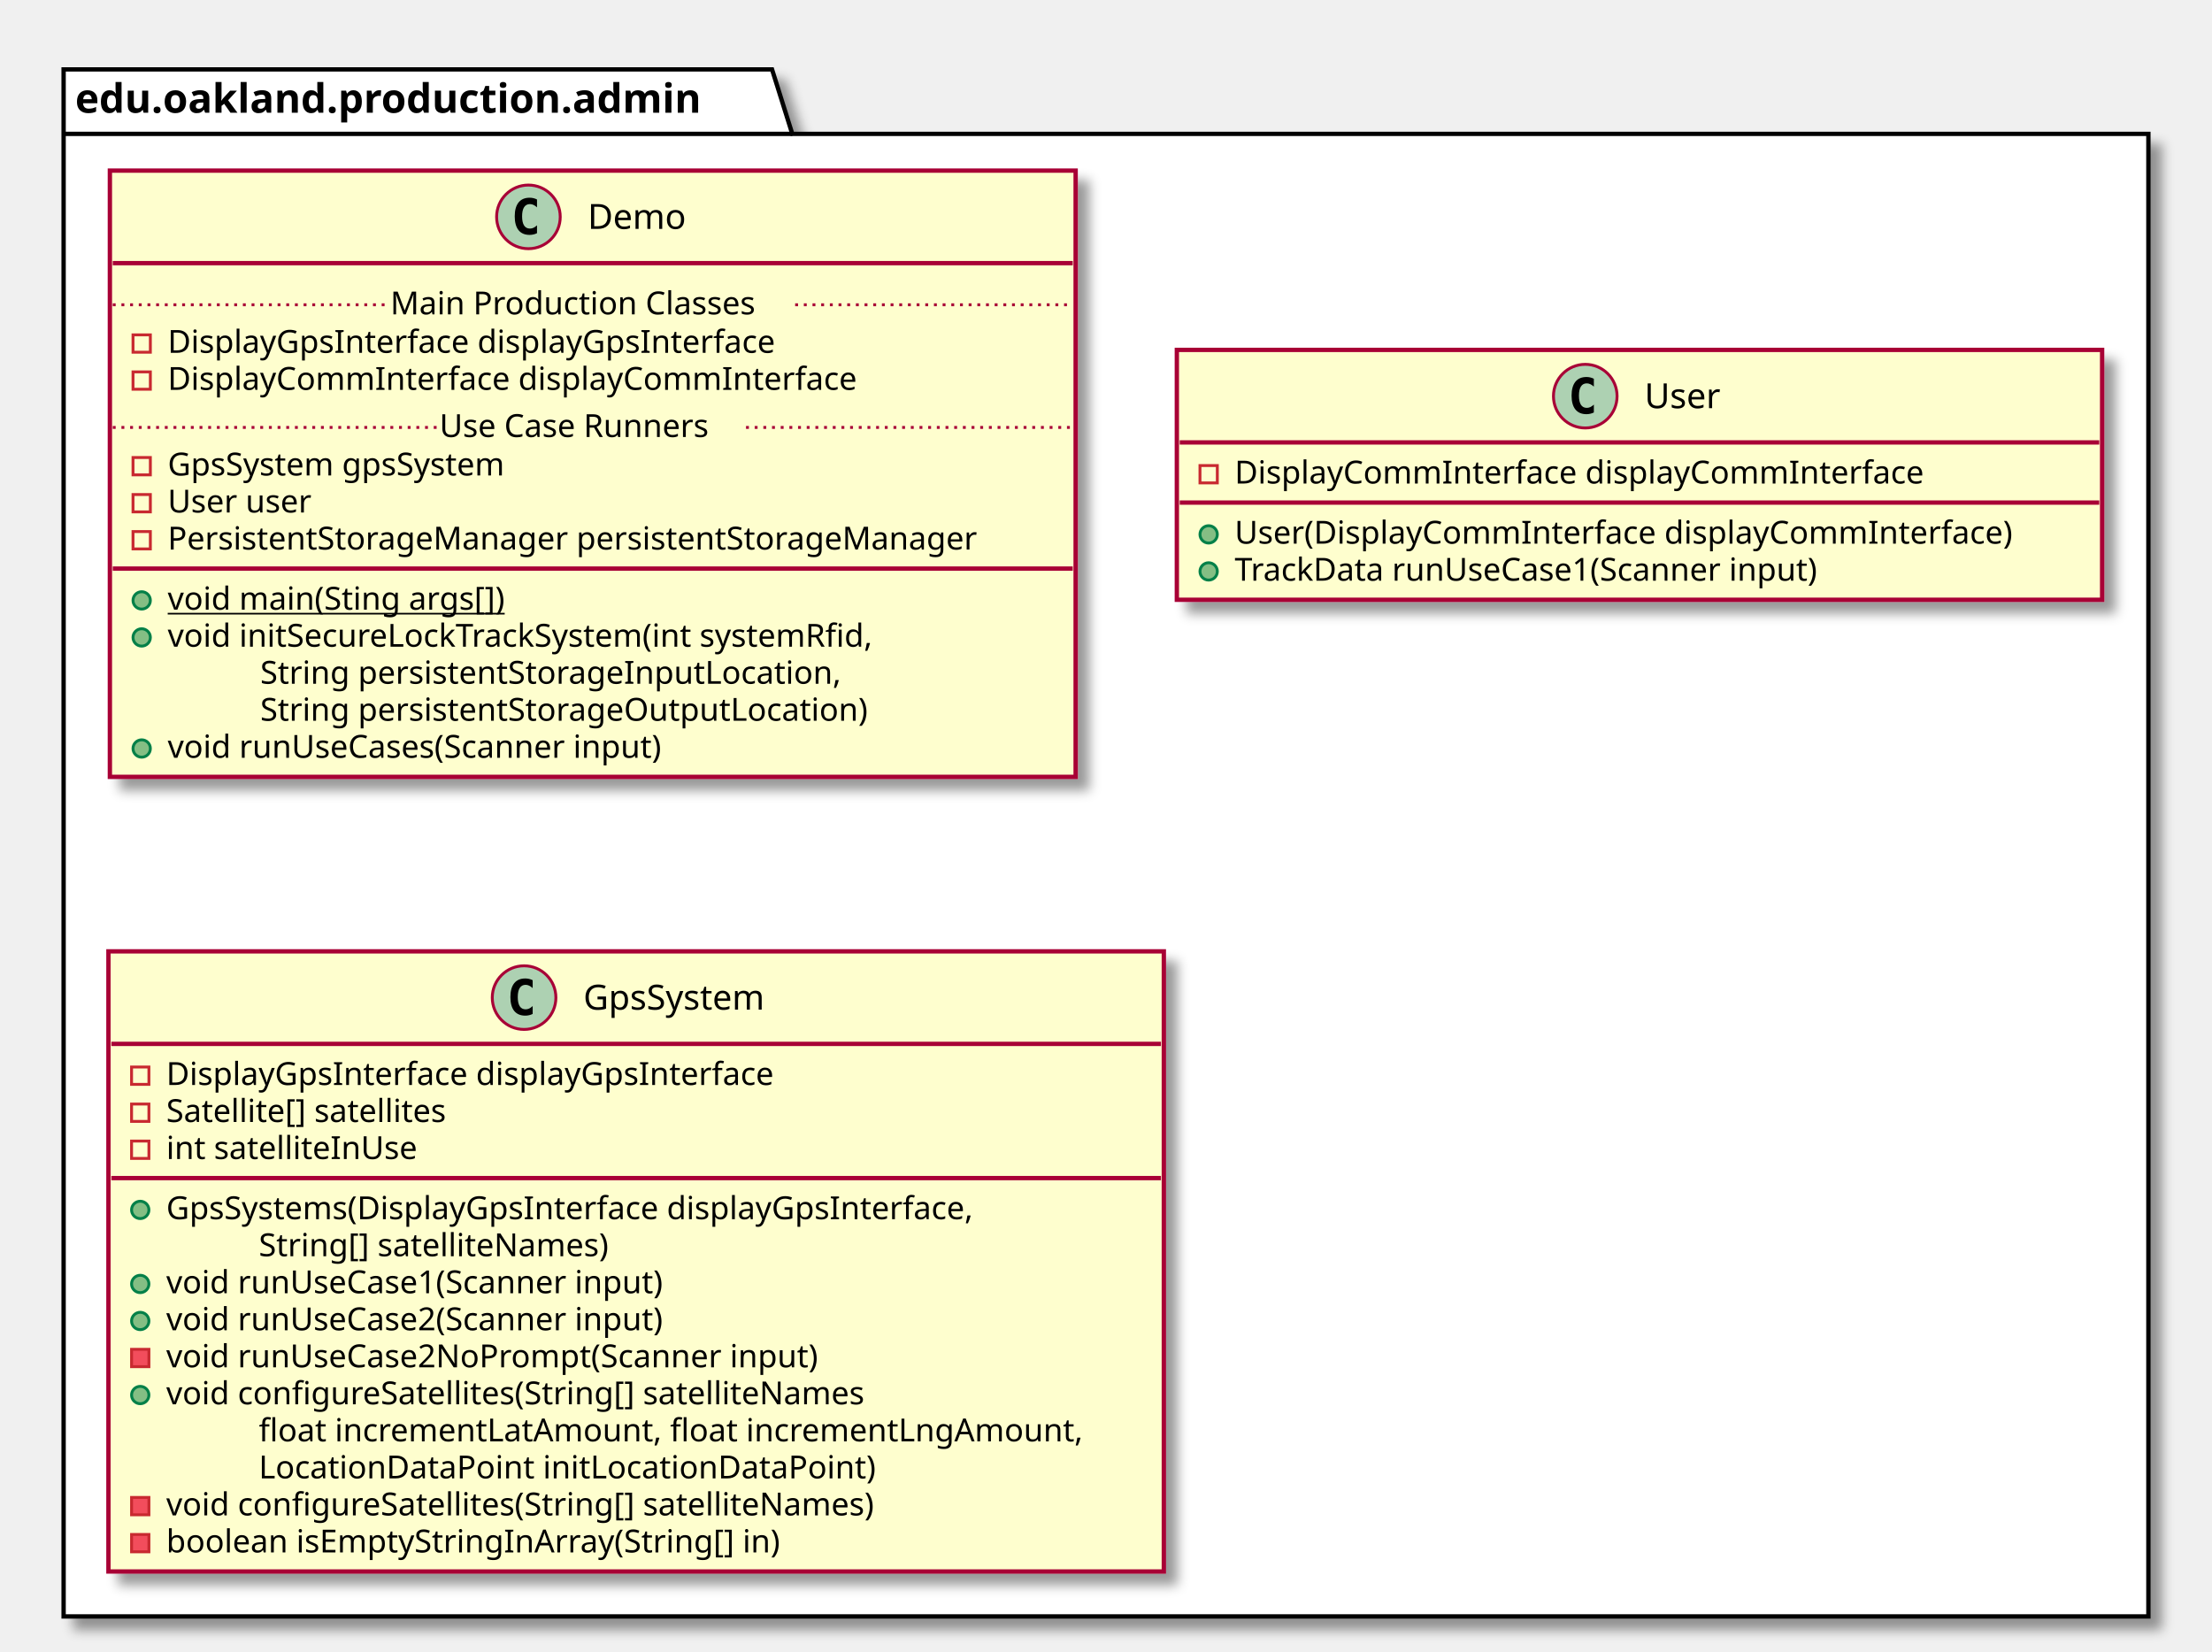
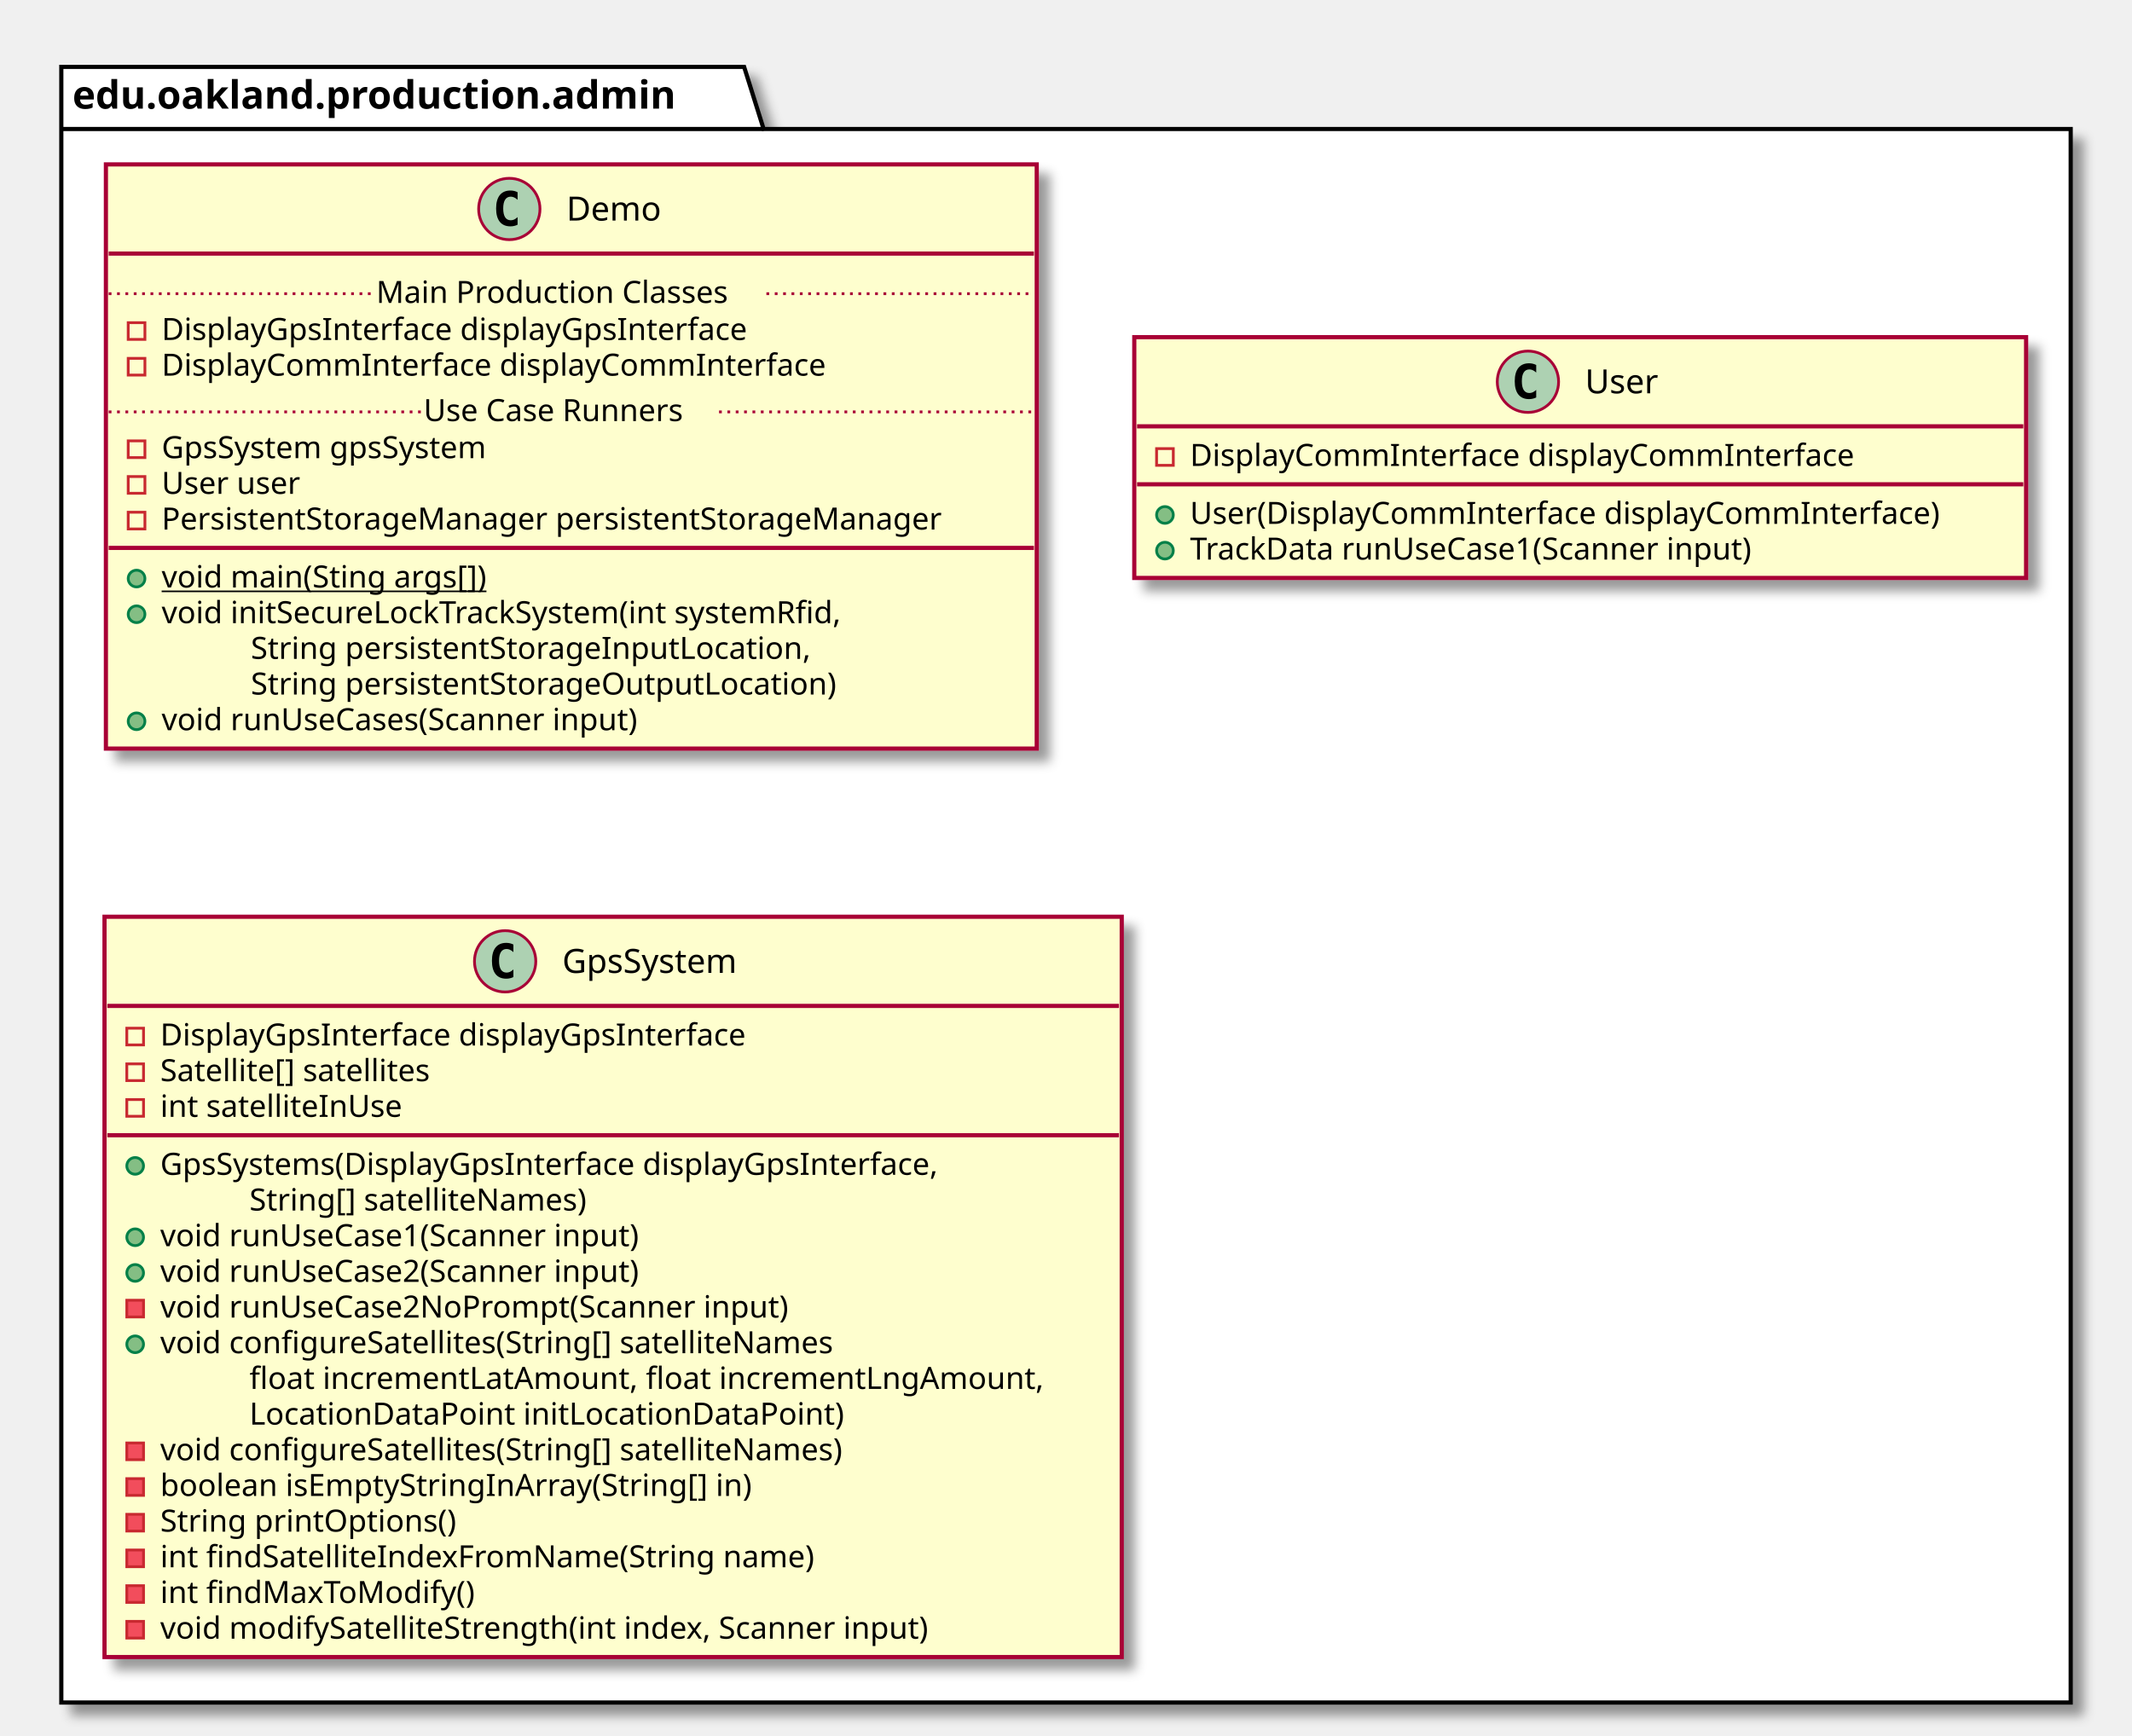
- <svg xmlns="http://www.w3.org/2000/svg" contentScriptType="application/ecmascript" contentStyleType="text/css" height="571px" preserveAspectRatio="none" style="width:765px;height:571px;" version="1.1" viewBox="0 0 765 571" width="765px" zoomAndPan="magnify">
+ <svg xmlns="http://www.w3.org/2000/svg" contentScriptType="application/ecmascript" contentStyleType="text/css" height="623px" preserveAspectRatio="none" style="width:765px;height:623px;" version="1.1" viewBox="0 0 765 623" width="765px" zoomAndPan="magnify">
  <defs>
-     <filter height="300%" id="f4d58dwgfqw2v" width="300%" x="-1" y="-1">
+     <filter height="300%" id="f1fwezunrhrtg1" width="300%" x="-1" y="-1">
      <feGaussianBlur result="blurOut" stdDeviation="2.0" />
      <feColorMatrix in="blurOut" result="blurOut2" type="matrix" values="0 0 0 0 0 0 0 0 0 0 0 0 0 0 0 0 0 0 .4 0" />
      <feOffset dx="4.0" dy="4.0" in="blurOut2" result="blurOut3" />
      <feBlend in="SourceGraphic" in2="blurOut3" mode="normal" />
    </filter>
  </defs>
  <g>
-     <polygon fill="#FFFFFF" filter="url(#f4d58dwgfqw2v)" points="22,24,267,24,274,46.297,743,46.297,743,559,22,559,22,24" style="stroke: #000000; stroke-width: 1.5;" />
+     <polygon fill="#FFFFFF" filter="url(#f1fwezunrhrtg1)" points="22,24,267,24,274,46.297,743,46.297,743,611,22,611,22,24" style="stroke: #000000; stroke-width: 1.5;" />
    <line style="stroke: #000000; stroke-width: 1.5;" x1="22" x2="274" y1="46.297" y2="46.297" />
    <text fill="#000000" font-family="sans-serif" font-size="14" font-weight="bold" lengthAdjust="spacingAndGlyphs" textLength="239" x="26" y="38.995">edu.oakland.production.admin</text>
-     <rect fill="#FEFECE" filter="url(#f4d58dwgfqw2v)" height="209.656" id="Demo" style="stroke: #A80036; stroke-width: 1.5;" width="334" x="38" y="59" />
+     <rect fill="#FEFECE" filter="url(#f1fwezunrhrtg1)" height="209.656" id="Demo" style="stroke: #A80036; stroke-width: 1.5;" width="334" x="38" y="59" />
    <ellipse cx="182.75" cy="75" fill="#ADD1B2" rx="11" ry="11" style="stroke: #A80036; stroke-width: 1.0;" />
    <path d="M185.719,80.641 Q185.141,80.938 184.5,81.078 Q183.859,81.234 183.156,81.234 Q180.656,81.234 179.328,79.594 Q178.016,77.938 178.016,74.812 Q178.016,71.688 179.328,70.031 Q180.656,68.375 183.156,68.375 Q183.859,68.375 184.5,68.531 Q185.156,68.688 185.719,68.984 L185.719,71.703 Q185.094,71.125 184.5,70.859 Q183.906,70.578 183.281,70.578 Q181.938,70.578 181.25,71.656 Q180.562,72.719 180.562,74.812 Q180.562,76.906 181.25,77.984 Q181.938,79.047 183.281,79.047 Q183.906,79.047 184.5,78.781 Q185.094,78.5 185.719,77.922 L185.719,80.641 Z " />
    <text fill="#000000" font-family="sans-serif" font-size="12" lengthAdjust="spacingAndGlyphs" textLength="36" x="203.25" y="79.154">Demo</text>
    <line style="stroke: #A80036; stroke-width: 1.5;" x1="39" x2="371" y1="91" y2="91" />
    <rect fill="none" height="6" style="stroke: #C82930; stroke-width: 1.0;" width="6" x="46" y="115.805" />
    <text fill="#000000" font-family="sans-serif" font-size="11" lengthAdjust="spacingAndGlyphs" textLength="231" x="58" y="122.015">DisplayGpsInterface displayGpsInterface</text>
    <rect fill="none" height="6" style="stroke: #C82930; stroke-width: 1.0;" width="6" x="46" y="128.609" />
    <text fill="#000000" font-family="sans-serif" font-size="11" lengthAdjust="spacingAndGlyphs" textLength="259" x="58" y="134.82">DisplayCommInterface displayCommInterface</text>
    <line style="stroke: #A80036; stroke-width: 1.0; stroke-dasharray: 1.0,2.0;" x1="39" x2="135" y1="105.402" y2="105.402" />
    <text fill="#000000" font-family="sans-serif" font-size="11" lengthAdjust="spacingAndGlyphs" textLength="140" x="135" y="108.71">Main Production Classes</text>
    <line style="stroke: #A80036; stroke-width: 1.0; stroke-dasharray: 1.0,2.0;" x1="275" x2="371" y1="105.402" y2="105.402" />
    <rect fill="none" height="6" style="stroke: #C82930; stroke-width: 1.0;" width="6" x="46" y="158.219" />
    <text fill="#000000" font-family="sans-serif" font-size="11" lengthAdjust="spacingAndGlyphs" textLength="134" x="58" y="164.429">GpsSystem gpsSystem</text>
    <rect fill="none" height="6" style="stroke: #C82930; stroke-width: 1.0;" width="6" x="46" y="171.023" />
    <text fill="#000000" font-family="sans-serif" font-size="11" lengthAdjust="spacingAndGlyphs" textLength="57" x="58" y="177.234">User user</text>
    <rect fill="none" height="6" style="stroke: #C82930; stroke-width: 1.0;" width="6" x="46" y="183.828" />
    <text fill="#000000" font-family="sans-serif" font-size="11" lengthAdjust="spacingAndGlyphs" textLength="308" x="58" y="190.039">PersistentStorageManager persistentStorageManager</text>
    <line style="stroke: #A80036; stroke-width: 1.0; stroke-dasharray: 1.0,2.0;" x1="39" x2="152" y1="147.816" y2="147.816" />
    <text fill="#000000" font-family="sans-serif" font-size="11" lengthAdjust="spacingAndGlyphs" textLength="106" x="152" y="151.125">Use Case Runners</text>
    <line style="stroke: #A80036; stroke-width: 1.0; stroke-dasharray: 1.0,2.0;" x1="258" x2="371" y1="147.816" y2="147.816" />
    <line style="stroke: #A80036; stroke-width: 1.5;" x1="39" x2="371" y1="196.633" y2="196.633" />
    <ellipse cx="49" cy="207.633" fill="#84BE84" rx="3" ry="3" style="stroke: #038048; stroke-width: 1.0;" />
    <text fill="#000000" font-family="sans-serif" font-size="11" lengthAdjust="spacingAndGlyphs" text-decoration="underline" textLength="130" x="58" y="210.843">void main(Sting args[])</text>
    <ellipse cx="49" cy="220.438" fill="#84BE84" rx="3" ry="3" style="stroke: #038048; stroke-width: 1.0;" />
    <text fill="#000000" font-family="sans-serif" font-size="11" lengthAdjust="spacingAndGlyphs" textLength="272" x="58" y="223.648">void initSecureLockTrackSystem(int systemRfid,</text>
    <text fill="#000000" font-family="sans-serif" font-size="11" lengthAdjust="spacingAndGlyphs" textLength="220" x="90" y="236.453">String persistentStorageInputLocation,</text>
    <text fill="#000000" font-family="sans-serif" font-size="11" lengthAdjust="spacingAndGlyphs" textLength="230" x="90" y="249.257">String persistentStorageOutputLocation)</text>
    <ellipse cx="49" cy="258.852" fill="#84BE84" rx="3" ry="3" style="stroke: #038048; stroke-width: 1.0;" />
    <text fill="#000000" font-family="sans-serif" font-size="11" lengthAdjust="spacingAndGlyphs" textLength="191" x="58" y="262.062">void runUseCases(Scanner input)</text>
-     <rect fill="#FEFECE" filter="url(#f4d58dwgfqw2v)" height="86.414" id="User" style="stroke: #A80036; stroke-width: 1.5;" width="320" x="407" y="121" />
+     <rect fill="#FEFECE" filter="url(#f1fwezunrhrtg1)" height="86.414" id="User" style="stroke: #A80036; stroke-width: 1.5;" width="320" x="407" y="121" />
    <ellipse cx="548.25" cy="137" fill="#ADD1B2" rx="11" ry="11" style="stroke: #A80036; stroke-width: 1.0;" />
    <path d="M551.219,142.641 Q550.641,142.938 550,143.078 Q549.359,143.234 548.656,143.234 Q546.156,143.234 544.828,141.594 Q543.516,139.938 543.516,136.812 Q543.516,133.688 544.828,132.031 Q546.156,130.375 548.656,130.375 Q549.359,130.375 550,130.531 Q550.656,130.688 551.219,130.984 L551.219,133.703 Q550.594,133.125 550,132.859 Q549.406,132.578 548.781,132.578 Q547.438,132.578 546.75,133.656 Q546.062,134.719 546.062,136.812 Q546.062,138.906 546.75,139.984 Q547.438,141.047 548.781,141.047 Q549.406,141.047 550,140.781 Q550.594,140.5 551.219,139.922 L551.219,142.641 Z " />
    <text fill="#000000" font-family="sans-serif" font-size="12" lengthAdjust="spacingAndGlyphs" textLength="29" x="568.75" y="141.154">User</text>
    <line style="stroke: #A80036; stroke-width: 1.5;" x1="408" x2="726" y1="153" y2="153" />
    <rect fill="none" height="6" style="stroke: #C82930; stroke-width: 1.0;" width="6" x="415" y="161" />
    <text fill="#000000" font-family="sans-serif" font-size="11" lengthAdjust="spacingAndGlyphs" textLength="259" x="427" y="167.21">DisplayCommInterface displayCommInterface</text>
    <line style="stroke: #A80036; stroke-width: 1.5;" x1="408" x2="726" y1="173.805" y2="173.805" />
    <ellipse cx="418" cy="184.805" fill="#84BE84" rx="3" ry="3" style="stroke: #038048; stroke-width: 1.0;" />
    <text fill="#000000" font-family="sans-serif" font-size="11" lengthAdjust="spacingAndGlyphs" textLength="294" x="427" y="188.015">User(DisplayCommInterface displayCommInterface)</text>
    <ellipse cx="418" cy="197.609" fill="#84BE84" rx="3" ry="3" style="stroke: #038048; stroke-width: 1.0;" />
    <text fill="#000000" font-family="sans-serif" font-size="11" lengthAdjust="spacingAndGlyphs" textLength="225" x="427" y="200.82">TrackData runUseCase1(Scanner input)</text>
-     <rect fill="#FEFECE" filter="url(#f4d58dwgfqw2v)" height="214.461" id="GpsSystem" style="stroke: #A80036; stroke-width: 1.5;" width="365" x="37.5" y="329" />
+     <rect fill="#FEFECE" filter="url(#f1fwezunrhrtg1)" height="265.68" id="GpsSystem" style="stroke: #A80036; stroke-width: 1.5;" width="365" x="37.5" y="329" />
    <ellipse cx="181.25" cy="345" fill="#ADD1B2" rx="11" ry="11" style="stroke: #A80036; stroke-width: 1.0;" />
    <path d="M184.219,350.641 Q183.641,350.938 183,351.078 Q182.359,351.234 181.656,351.234 Q179.156,351.234 177.828,349.594 Q176.516,347.938 176.516,344.812 Q176.516,341.688 177.828,340.031 Q179.156,338.375 181.656,338.375 Q182.359,338.375 183,338.531 Q183.656,338.688 184.219,338.984 L184.219,341.703 Q183.594,341.125 183,340.859 Q182.406,340.578 181.781,340.578 Q180.438,340.578 179.75,341.656 Q179.062,342.719 179.062,344.812 Q179.062,346.906 179.75,347.984 Q180.438,349.047 181.781,349.047 Q182.406,349.047 183,348.781 Q183.594,348.5 184.219,347.922 L184.219,350.641 Z " />
    <text fill="#000000" font-family="sans-serif" font-size="12" lengthAdjust="spacingAndGlyphs" textLength="69" x="201.75" y="349.154">GpsSystem</text>
    <line style="stroke: #A80036; stroke-width: 1.5;" x1="38.5" x2="401.5" y1="361" y2="361" />
    <rect fill="none" height="6" style="stroke: #C82930; stroke-width: 1.0;" width="6" x="45.5" y="369" />
    <text fill="#000000" font-family="sans-serif" font-size="11" lengthAdjust="spacingAndGlyphs" textLength="231" x="57.5" y="375.21">DisplayGpsInterface displayGpsInterface</text>
    <rect fill="none" height="6" style="stroke: #C82930; stroke-width: 1.0;" width="6" x="45.5" y="381.805" />
    <text fill="#000000" font-family="sans-serif" font-size="11" lengthAdjust="spacingAndGlyphs" textLength="110" x="57.5" y="388.015">Satellite[] satellites</text>
    <rect fill="none" height="6" style="stroke: #C82930; stroke-width: 1.0;" width="6" x="45.5" y="394.609" />
    <text fill="#000000" font-family="sans-serif" font-size="11" lengthAdjust="spacingAndGlyphs" textLength="95" x="57.5" y="400.82">int satelliteInUse</text>
    <line style="stroke: #A80036; stroke-width: 1.5;" x1="38.5" x2="401.5" y1="407.414" y2="407.414" />
    <ellipse cx="48.5" cy="418.414" fill="#84BE84" rx="3" ry="3" style="stroke: #038048; stroke-width: 1.0;" />
    <text fill="#000000" font-family="sans-serif" font-size="11" lengthAdjust="spacingAndGlyphs" textLength="312" x="57.5" y="421.625">GpsSystems(DisplayGpsInterface displayGpsInterface,</text>
    <text fill="#000000" font-family="sans-serif" font-size="11" lengthAdjust="spacingAndGlyphs" textLength="135" x="89.5" y="434.429">String[] satelliteNames)</text>
    <ellipse cx="48.5" cy="444.023" fill="#84BE84" rx="3" ry="3" style="stroke: #038048; stroke-width: 1.0;" />
    <text fill="#000000" font-family="sans-serif" font-size="11" lengthAdjust="spacingAndGlyphs" textLength="191" x="57.5" y="447.234">void runUseCase1(Scanner input)</text>
    <ellipse cx="48.5" cy="456.828" fill="#84BE84" rx="3" ry="3" style="stroke: #038048; stroke-width: 1.0;" />
    <text fill="#000000" font-family="sans-serif" font-size="11" lengthAdjust="spacingAndGlyphs" textLength="191" x="57.5" y="460.039">void runUseCase2(Scanner input)</text>
    <rect fill="#F24D5C" height="6" style="stroke: #C82930; stroke-width: 1.0;" width="6" x="45.5" y="466.633" />
    <text fill="#000000" font-family="sans-serif" font-size="11" lengthAdjust="spacingAndGlyphs" textLength="247" x="57.5" y="472.843">void runUseCase2NoPrompt(Scanner input)</text>
    <ellipse cx="48.5" cy="482.438" fill="#84BE84" rx="3" ry="3" style="stroke: #038048; stroke-width: 1.0;" />
    <text fill="#000000" font-family="sans-serif" font-size="11" lengthAdjust="spacingAndGlyphs" textLength="268" x="57.5" y="485.648">void configureSatellites(String[] satelliteNames</text>
    <text fill="#000000" font-family="sans-serif" font-size="11" lengthAdjust="spacingAndGlyphs" textLength="307" x="89.5" y="498.453">float incrementLatAmount, float incrementLngAmount,</text>
    <text fill="#000000" font-family="sans-serif" font-size="11" lengthAdjust="spacingAndGlyphs" textLength="227" x="89.5" y="511.257">LocationDataPoint initLocationDataPoint)</text>
    <rect fill="#F24D5C" height="6" style="stroke: #C82930; stroke-width: 1.0;" width="6" x="45.5" y="517.852" />
    <text fill="#000000" font-family="sans-serif" font-size="11" lengthAdjust="spacingAndGlyphs" textLength="272" x="57.5" y="524.062">void configureSatellites(String[] satelliteNames)</text>
    <rect fill="#F24D5C" height="6" style="stroke: #C82930; stroke-width: 1.0;" width="6" x="45.5" y="530.656" />
    <text fill="#000000" font-family="sans-serif" font-size="11" lengthAdjust="spacingAndGlyphs" textLength="232" x="57.5" y="536.867">boolean isEmptyStringInArray(String[] in)</text>
+     <rect fill="#F24D5C" height="6" style="stroke: #C82930; stroke-width: 1.0;" width="6" x="45.5" y="543.461" />
+     <text fill="#000000" font-family="sans-serif" font-size="11" lengthAdjust="spacingAndGlyphs" textLength="116" x="57.5" y="549.671">String printOptions()</text>
+     <rect fill="#F24D5C" height="6" style="stroke: #C82930; stroke-width: 1.0;" width="6" x="45.5" y="556.266" />
+     <text fill="#000000" font-family="sans-serif" font-size="11" lengthAdjust="spacingAndGlyphs" textLength="255" x="57.5" y="562.476">int findSatelliteIndexFromName(String name)</text>
+     <rect fill="#F24D5C" height="6" style="stroke: #C82930; stroke-width: 1.0;" width="6" x="45.5" y="569.07" />
+     <text fill="#000000" font-family="sans-serif" font-size="11" lengthAdjust="spacingAndGlyphs" textLength="119" x="57.5" y="575.281">int findMaxToModify()</text>
+     <rect fill="#F24D5C" height="6" style="stroke: #C82930; stroke-width: 1.0;" width="6" x="45.5" y="581.875" />
+     <text fill="#000000" font-family="sans-serif" font-size="11" lengthAdjust="spacingAndGlyphs" textLength="303" x="57.5" y="588.085">void modifySatelliteStrength(int index, Scanner input)</text>
  </g>
</svg>
